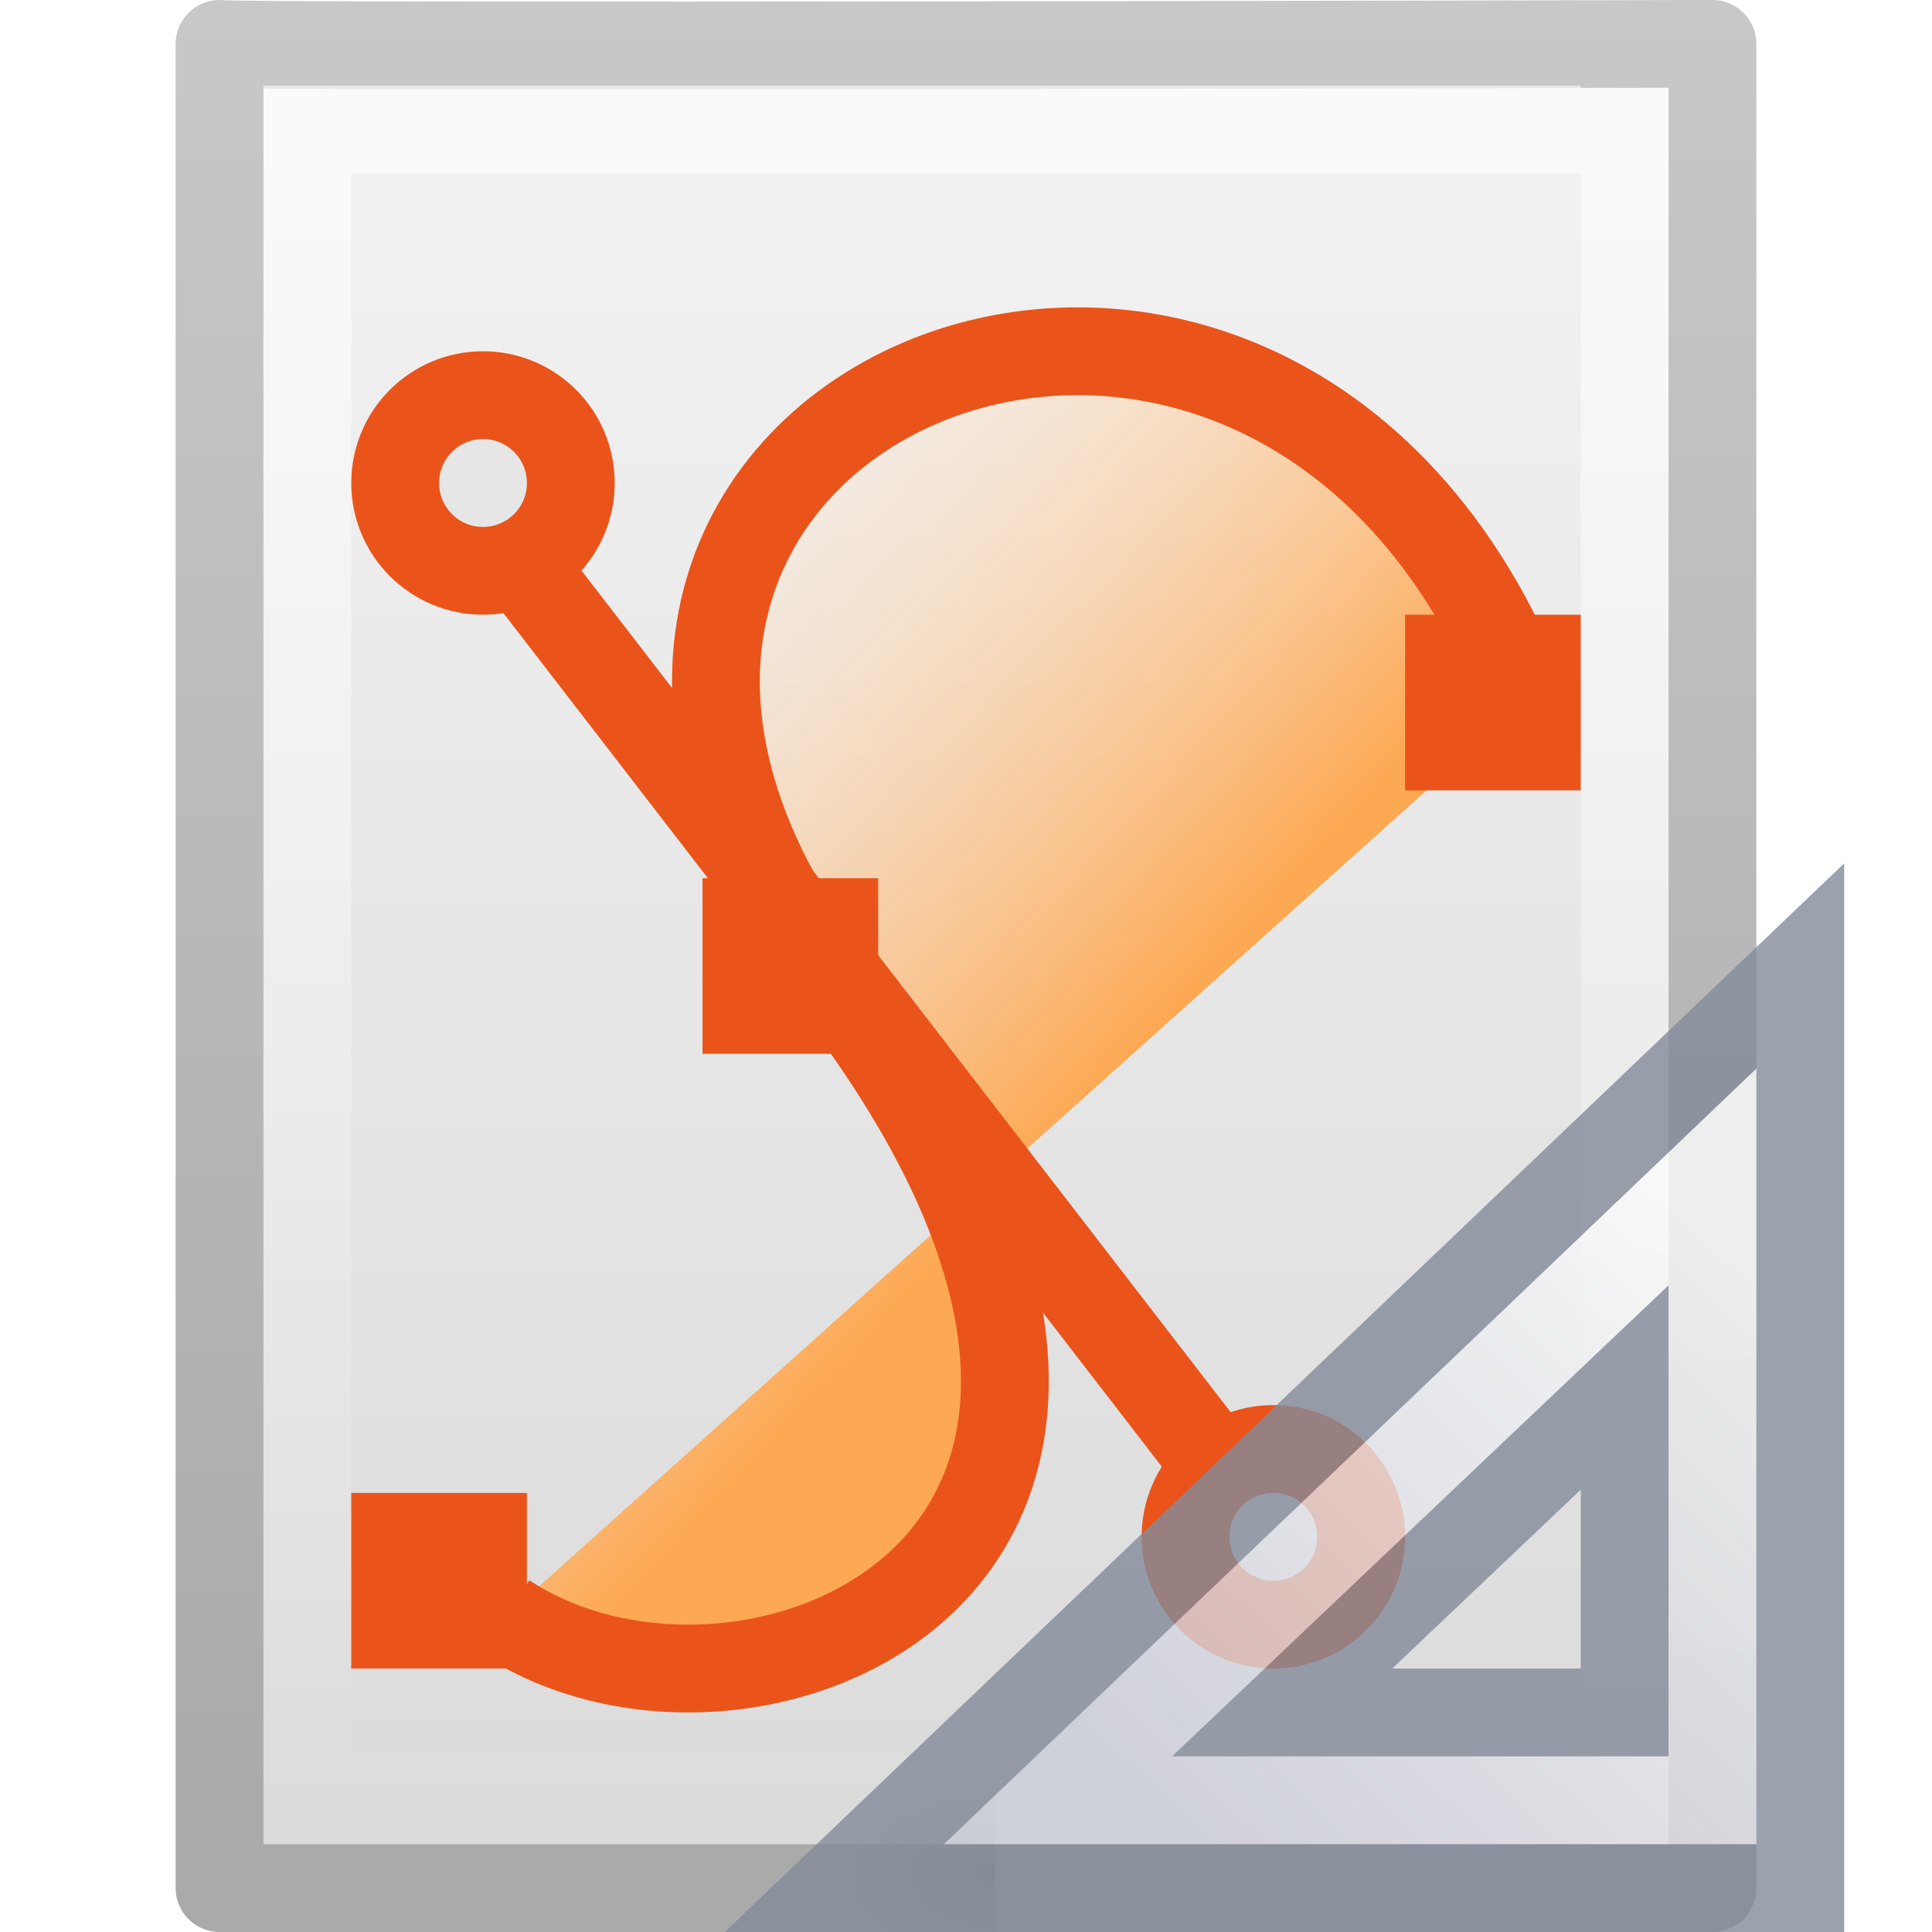
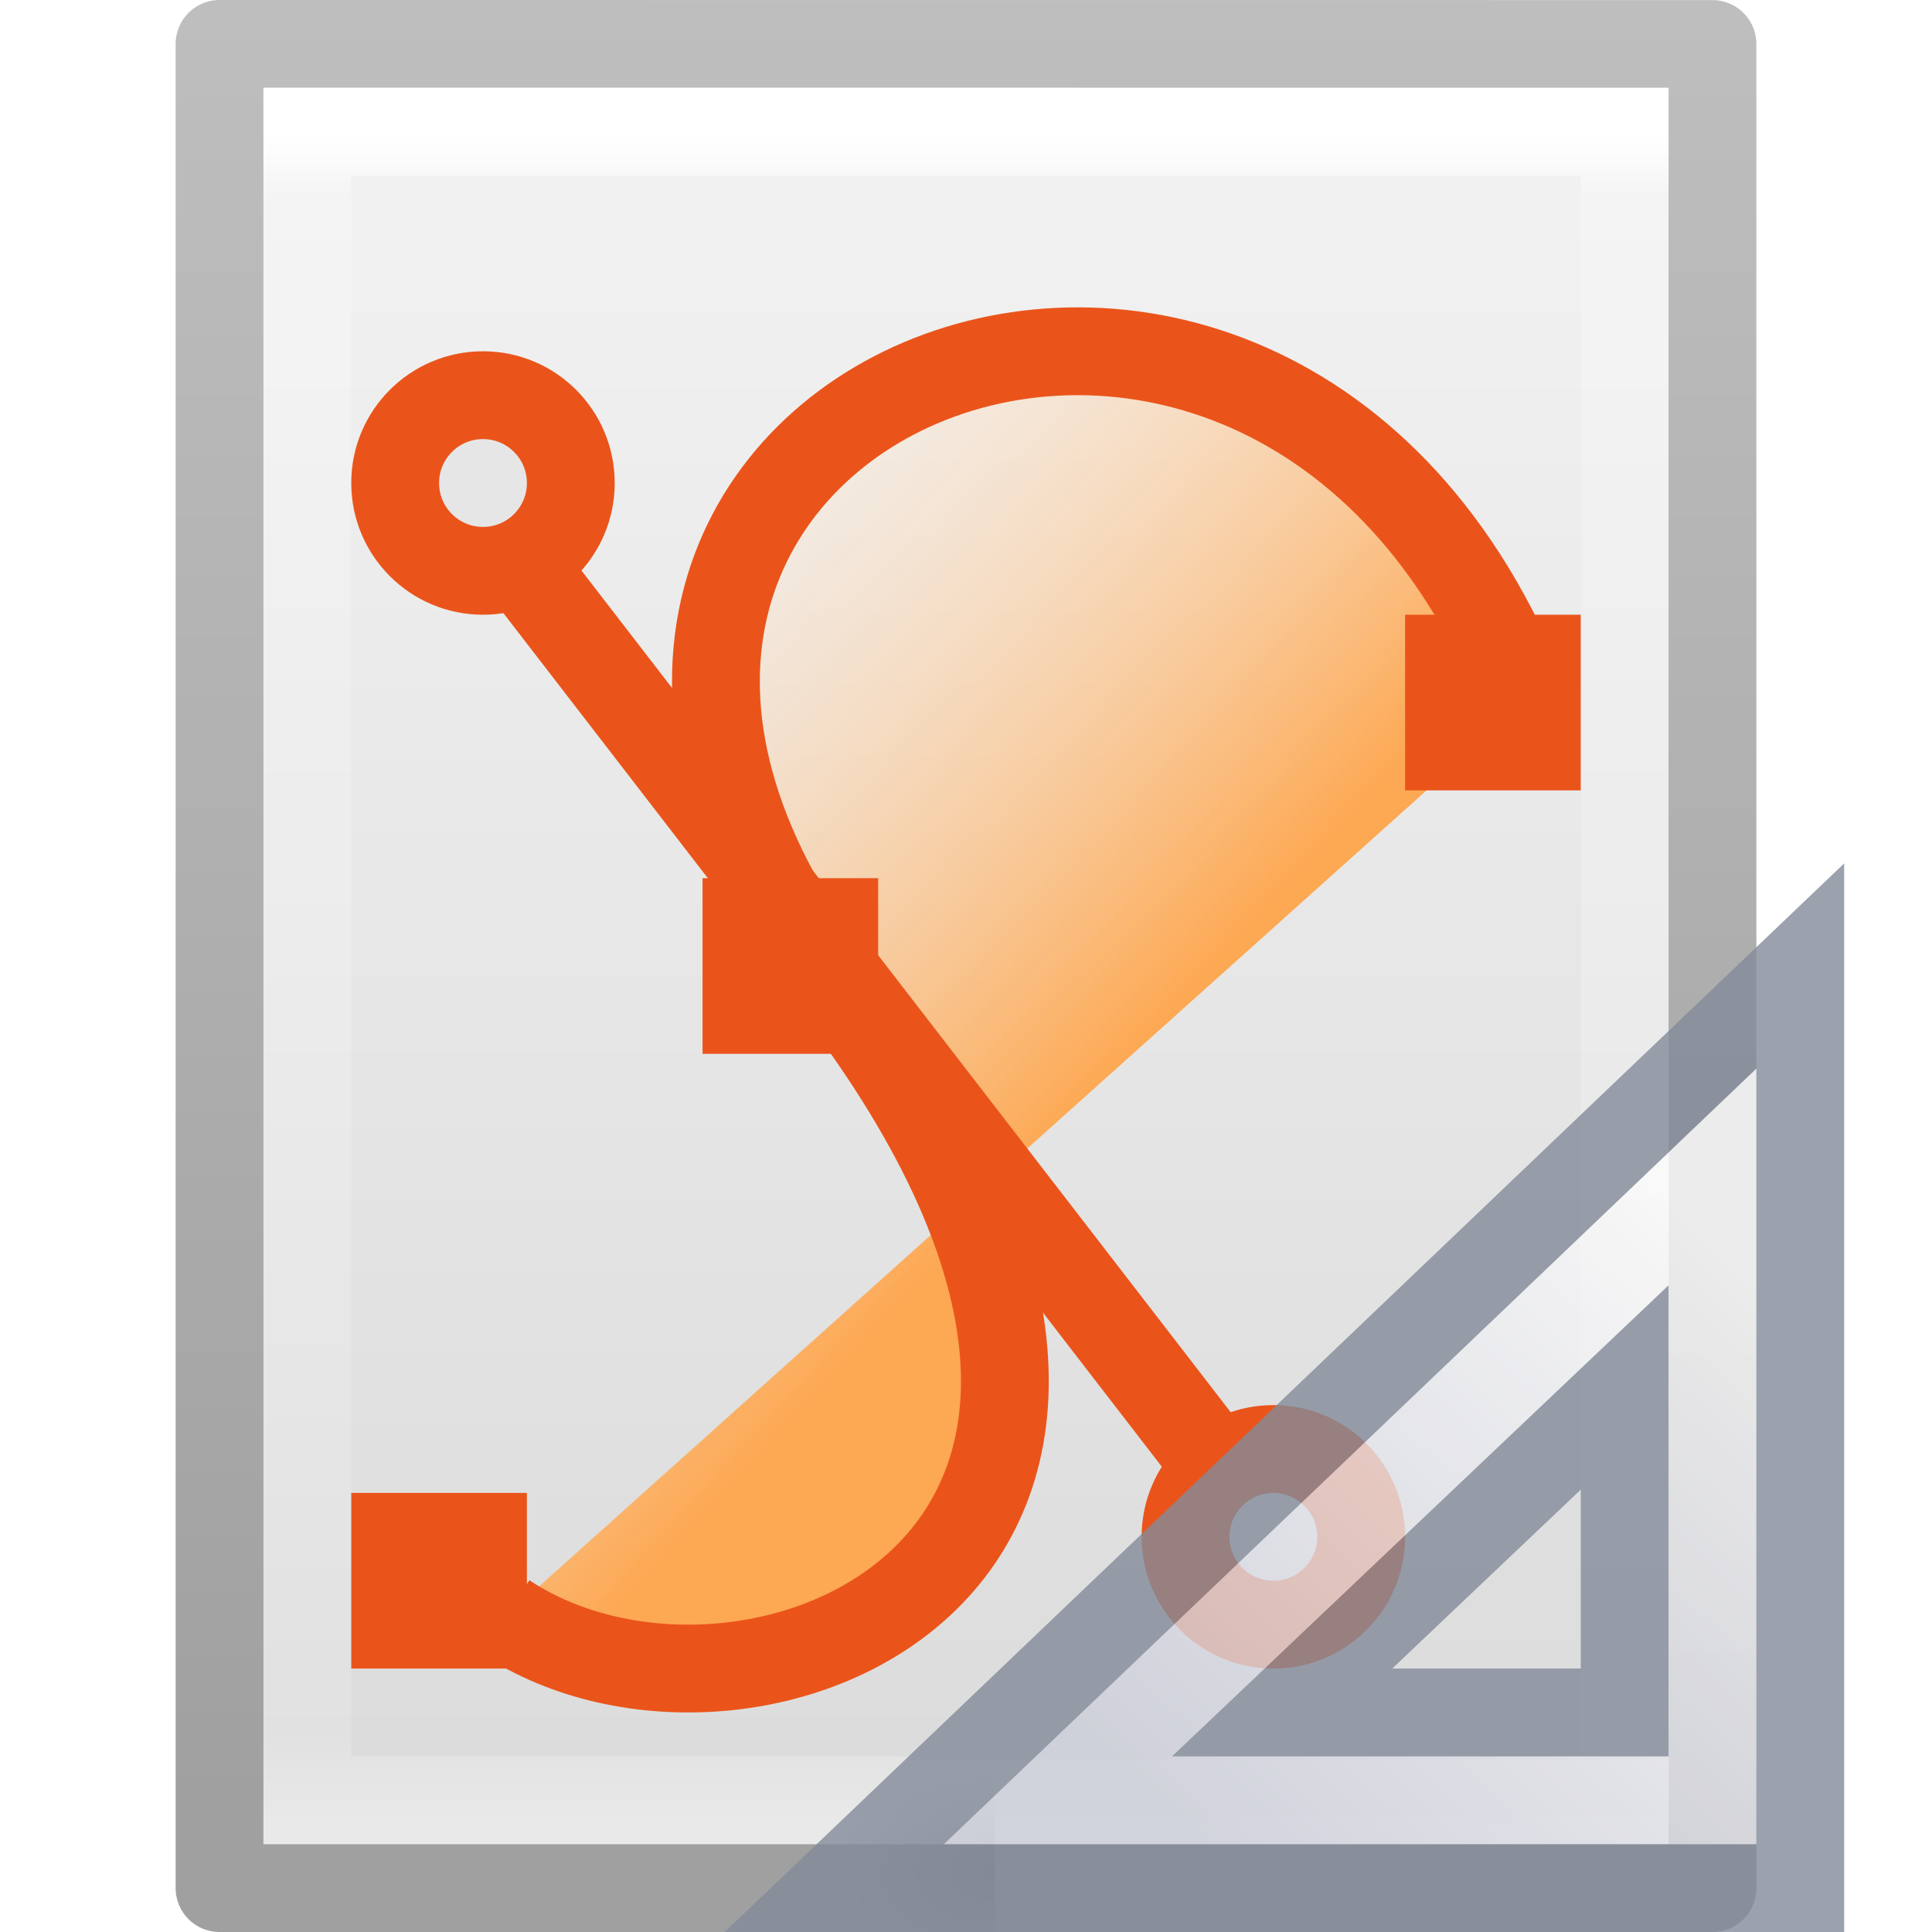
- <svg xmlns="http://www.w3.org/2000/svg" xmlns:xlink="http://www.w3.org/1999/xlink" version="1.0" width="22" height="22" id="svg2770">
-   <defs id="defs2772">
-     <linearGradient id="linearGradient3104">
-       <stop id="stop3106" style="stop-color:#aaaaaa;stop-opacity:1" offset="0" />
-       <stop id="stop3108" style="stop-color:#c8c8c8;stop-opacity:1" offset="1" />
+ <svg xmlns="http://www.w3.org/2000/svg" xmlns:xlink="http://www.w3.org/1999/xlink" width="22" height="22" id="svg3828" version="1.1">
+   <defs id="defs3830">
+     <linearGradient xlink:href="#linearGradient3977" id="linearGradient3119" gradientUnits="userSpaceOnUse" gradientTransform="matrix(0.4054051,0,0,0.5135125,1.269688,8.67569)" x1="24" y1="5.564" x2="24" y2="43" />
+     <linearGradient id="linearGradient3977">
+       <stop id="stop3979" style="stop-color:#ffffff;stop-opacity:1;" offset="0" />
+       <stop offset="0.036" style="stop-color:#ffffff;stop-opacity:0.235;" id="stop3981" />
+       <stop id="stop3983" style="stop-color:#ffffff;stop-opacity:0.157;" offset="0.951" />
+       <stop id="stop3985" style="stop-color:#ffffff;stop-opacity:0.392;" offset="1" />
    </linearGradient>
-     <linearGradient id="linearGradient3600">
-       <stop id="stop3602" style="stop-color:#f4f4f4;stop-opacity:1" offset="0" />
-       <stop id="stop3604" style="stop-color:#dbdbdb;stop-opacity:1" offset="1" />
+     <linearGradient xlink:href="#linearGradient3600-4" id="linearGradient3122" gradientUnits="userSpaceOnUse" gradientTransform="matrix(0.4857154,0,0,0.4562958,-0.6571703,9.34887)" x1="25.132" y1="0.985" x2="25.132" y2="47.013" />
+     <linearGradient id="linearGradient3600-4">
+       <stop offset="0" style="stop-color:#f4f4f4;stop-opacity:1" id="stop3602-7" />
+       <stop offset="1" style="stop-color:#dbdbdb;stop-opacity:1" id="stop3604-6" />
    </linearGradient>
-     <linearGradient id="linearGradient3211">
-       <stop id="stop3213" style="stop-color:#ffffff;stop-opacity:1" offset="0" />
-       <stop id="stop3215" style="stop-color:#ffffff;stop-opacity:0" offset="1" />
+     <linearGradient xlink:href="#linearGradient3104-5" id="linearGradient3124" gradientUnits="userSpaceOnUse" gradientTransform="matrix(0.3922136,0,0,0.4270249,28.1993,8.840338)" x1="-51.786" y1="50.786" x2="-51.786" y2="2.906" />
+     <linearGradient id="linearGradient3104-5">
+       <stop offset="0" style="stop-color:#a0a0a0;stop-opacity:1;" id="stop3106-6" />
+       <stop offset="1" style="stop-color:#bebebe;stop-opacity:1;" id="stop3108-9" />
    </linearGradient>
+     <linearGradient xlink:href="#linearGradient4102" id="linearGradient3064" gradientUnits="userSpaceOnUse" gradientTransform="matrix(0.6594275,0,0,0.6465221,-5.032613,-4.594716)" x1="28.534" y1="24.24" x2="16.887" y2="13.664" />
    <linearGradient id="linearGradient4102">
      <stop id="stop4104" style="stop-color:#fda852;stop-opacity:1" offset="0" />
      <stop id="stop4106" style="stop-color:#ffffff;stop-opacity:0" offset="1" />
    </linearGradient>
-     <linearGradient xlink:href="#linearGradient4102" id="linearGradient3064" gradientUnits="userSpaceOnUse" gradientTransform="matrix(0.6594275,0,0,0.6465221,-5.032673,-4.594716)" x1="28.534" y1="24.24" x2="16.887" y2="13.664" />
-     <linearGradient xlink:href="#linearGradient3211" id="linearGradient3067" gradientUnits="userSpaceOnUse" gradientTransform="matrix(0.4545444,0,0,0.4424268,0.0909345,0.3695595)" x1="24" y1="2" x2="24" y2="46.017" />
-     <linearGradient xlink:href="#linearGradient3600" id="linearGradient3073" gradientUnits="userSpaceOnUse" gradientTransform="matrix(0.4857154,0,0,0.4562972,-0.6571695,-0.6511366)" x1="25.132" y1="0.985" x2="25.132" y2="47.013" />
-     <linearGradient xlink:href="#linearGradient3104" id="linearGradient3075" gradientUnits="userSpaceOnUse" gradientTransform="matrix(0.3922135,0,0,0.4270262,28.19929,-1.15967)" x1="-51.786" y1="50.786" x2="-51.786" y2="2.906" />
    <radialGradient xlink:href="#linearGradient5060-2" id="radialGradient3044" gradientUnits="userSpaceOnUse" gradientTransform="matrix(-0.01472605,0,0,0.0095356,21.20814,18.68803)" cx="605.714" cy="486.648" fx="605.714" fy="486.648" r="117.143" />
    <linearGradient id="linearGradient5060-2">
      <stop id="stop5062-3" style="stop-color:#000000;stop-opacity:1" offset="0" />
      <stop id="stop5064-6" style="stop-color:#000000;stop-opacity:0" offset="1" />
    </linearGradient>
+     <linearGradient y2="30.191" x2="44.119" y1="19.948" x1="33.877" gradientTransform="matrix(0,0.6175439,-0.6518519,0,33.55926,-4.756143)" gradientUnits="userSpaceOnUse" id="linearGradient4223" xlink:href="#linearGradient3412" />
    <linearGradient id="linearGradient3412">
      <stop offset="0" style="stop-color:#fcfcfc;stop-opacity:1" id="stop3414" />
      <stop offset="1" style="stop-color:#cbcdd9;stop-opacity:1" id="stop3416" />
    </linearGradient>
-     <linearGradient y2="30.191" x2="44.119" y1="19.948" x1="33.877" gradientTransform="matrix(0,0.6175439,-0.6518519,0,33.55926,-4.756143)" gradientUnits="userSpaceOnUse" id="linearGradient4223" xlink:href="#linearGradient3412" />
  </defs>
-   <path style="fill:url(#linearGradient3073);fill-opacity:1;stroke:url(#linearGradient3075);stroke-width:1;stroke-linecap:butt;stroke-linejoin:round;stroke-miterlimit:4;stroke-opacity:1;stroke-dasharray:none;stroke-dashoffset:0;display:inline" id="path4160" d="M 2.5,0.5 C 2.463,0.541 19.5,0.5 19.5,0.5 c 0,5.469 3.9e-5,15.531 3.9e-5,21 -5.667,0 -11.333,0 -17,0 0,-7 0,-14 0,-21 z" />
-   <path style="opacity:0.6;fill:none;stroke:url(#linearGradient3067);stroke-width:1;stroke-linecap:butt;stroke-linejoin:miter;stroke-miterlimit:4;stroke-opacity:1;stroke-dasharray:none;stroke-dashoffset:0;display:inline" id="path2435" d="m 18.5,1 c 0,4.954 0,14.546 0,19.5 -5,0 -10,0 -15,0 0,-6.341 0,-12.683 0,-19.024 3.437,0 11.063,0 14.5,0" />
-   <path style="fill:url(#linearGradient3064);fill-opacity:1;fill-rule:evenodd;stroke:#ea541a;stroke-width:1px;stroke-linecap:butt;stroke-linejoin:miter;stroke-opacity:1" id="path2783" d="M 5.751,18.411 C 8.506,20.242 14.519,17.792 9.52,11.234 4.566,4.736 14.442,0.474 17.372,7.989" />
-   <rect style="fill:#ea541a;fill-opacity:1;stroke:none" id="rect3565" y="17" x="4" height="2" width="2" />
-   <rect style="fill:#ea541a;fill-opacity:1;stroke:none" id="rect3567" y="7" x="16" height="2" width="2" />
-   <path style="fill:none;stroke:#ea541a;stroke-width:1px;stroke-linecap:butt;stroke-linejoin:miter;stroke-opacity:1" id="path3571" d="M 5.089,5.329 14.589,17.645" />
-   <path style="fill:#e6e6e6;fill-opacity:1;stroke:#ea541a;stroke-width:1;stroke-linecap:butt;stroke-miterlimit:4;stroke-opacity:1;stroke-dasharray:none" id="path3573" d="m 6.5,5.5 c 3.72e-4,0.552 -0.447,1 -1,1 -0.553,0 -1,-0.448 -1,-1 -3.72e-4,-0.552 0.447,-1 1,-1 0.553,0 1,0.448 1,1 l 0,0 z" />
-   <path style="fill:#e6e6e6;fill-opacity:1;stroke:#ea541a;stroke-width:1;stroke-linecap:butt;stroke-miterlimit:4;stroke-opacity:1;stroke-dasharray:none" id="path3575" d="m 15.5,17.5 c 3.73e-4,0.552 -0.447,1 -1,1 -0.553,0 -1,-0.448 -1,-1 -3.72e-4,-0.552 0.447,-1 1,-1 0.553,0 1,0.448 1,1 l 0,0 z" />
-   <rect style="fill:#ea541a;fill-opacity:1;stroke:none" id="rect3569" y="10" x="8" height="2" width="2" />
-   <g id="g4198" transform="translate(-1,-2)">
-     <path d="m 12.333,22.184 c 0,0 0,2.316 0,2.316 C 11.575,24.504 10.5,23.981 10.5,23.342 c 0,-0.639 0.846,-1.158 1.833,-1.158 z" id="path2883-8" style="opacity:0.15;fill:url(#radialGradient3044);fill-opacity:1;fill-rule:nonzero;stroke:none;stroke-width:1;marker:none;visibility:visible;display:inline;overflow:visible" />
-     <path d="M 21.5,13 10.5,23.5 21.5,23.5 z M 19.5,17.8 l 0,3.7 -3.9,0 z" id="path3410" style="opacity:0.8;fill:url(#linearGradient4223);fill-opacity:1;fill-rule:evenodd;stroke:#83899a;stroke-width:1px;stroke-linecap:butt;stroke-linejoin:miter;stroke-opacity:1" />
+   <g id="layer1" transform="translate(0,-10)">
+     <path style="fill:url(#linearGradient3122);fill-opacity:1;stroke:url(#linearGradient3124);stroke-width:1;stroke-linecap:butt;stroke-linejoin:round;stroke-miterlimit:4;stroke-opacity:1;stroke-dasharray:none;stroke-dashoffset:0;display:inline" id="path4160-3" d="m 2.5,10.5 c 3.896,0 17,0.001 17,0.001 l 2.1e-5,20.999 c 0,0 -11.333,0 -17,0 0,-7 0,-14 0,-21 z" />
+     <path style="fill:none;stroke:url(#linearGradient3119);stroke-width:1;stroke-linecap:round;stroke-linejoin:miter;stroke-miterlimit:4;stroke-opacity:1;stroke-dasharray:none;stroke-dashoffset:0" d="m 18.5,30.5 -15,0 0,-19 15,0 z" id="rect6741-1" />
+   </g>
+   <g transform="translate(-5.5624686e-5,7.6128354e-5)" id="g847">
+     <path d="M 5.752,18.411 C 8.506,20.242 14.519,17.792 9.52,11.234 4.566,4.736 14.442,0.474 17.372,7.989" id="path2783" style="fill:url(#linearGradient3064);fill-opacity:1;fill-rule:evenodd;stroke:#ea541a;stroke-width:1px;stroke-linecap:butt;stroke-linejoin:miter;stroke-opacity:1" />
+     <rect width="2" height="2" x="4" y="17" id="rect3565" style="fill:#ea541a;fill-opacity:1;stroke:none" />
+     <rect width="2" height="2" x="16" y="7" id="rect3567" style="fill:#ea541a;fill-opacity:1;stroke:none" />
+     <path d="M 5.089,5.329 14.589,17.645" id="path3571" style="fill:none;stroke:#ea541a;stroke-width:1px;stroke-linecap:butt;stroke-linejoin:miter;stroke-opacity:1" />
+     <path d="m 6.5,5.5 c 3.72e-4,0.552 -0.447,1 -1,1 -0.553,0 -1,-0.448 -1,-1 -3.72e-4,-0.552 0.447,-1 1,-1 0.553,0 1,0.448 1,1 z" id="path3573" style="fill:#e6e6e6;fill-opacity:1;stroke:#ea541a;stroke-width:1;stroke-linecap:butt;stroke-miterlimit:4;stroke-dasharray:none;stroke-opacity:1" />
+     <path d="m 15.5,17.5 c 3.73e-4,0.552 -0.447,1 -1,1 -0.553,0 -1,-0.448 -1,-1 -3.72e-4,-0.552 0.447,-1 1,-1 0.553,0 1,0.448 1,1 z" id="path3575" style="fill:#e6e6e6;fill-opacity:1;stroke:#ea541a;stroke-width:1;stroke-linecap:butt;stroke-miterlimit:4;stroke-dasharray:none;stroke-opacity:1" />
+     <rect width="2" height="2" x="8" y="10" id="rect3569" style="fill:#ea541a;fill-opacity:1;stroke:none" />
+   </g>
+   <g id="g4198" transform="translate(-1.000109,-1.999999)">
+     <path d="m 12.333,22.184 c 0,0 0,2.316 0,2.316 C 11.575,24.504 10.5,23.981 10.5,23.342 c 0,-0.639 0.846,-1.158 1.833,-1.158 z" id="path2883-8" style="display:inline;overflow:visible;visibility:visible;opacity:0.15;fill:url(#radialGradient3044);fill-opacity:1;fill-rule:nonzero;stroke:none;stroke-width:1;marker:none" />
+     <path d="M 21.5,13 10.5,23.5 21.5,23.5 Z M 19.5,17.8 v 3.7 h -3.9 z" id="path3410" style="opacity:0.8;fill:url(#linearGradient4223);fill-opacity:1;fill-rule:evenodd;stroke:#83899a;stroke-width:1px;stroke-linecap:butt;stroke-linejoin:miter;stroke-opacity:1" />
  </g>
</svg>
